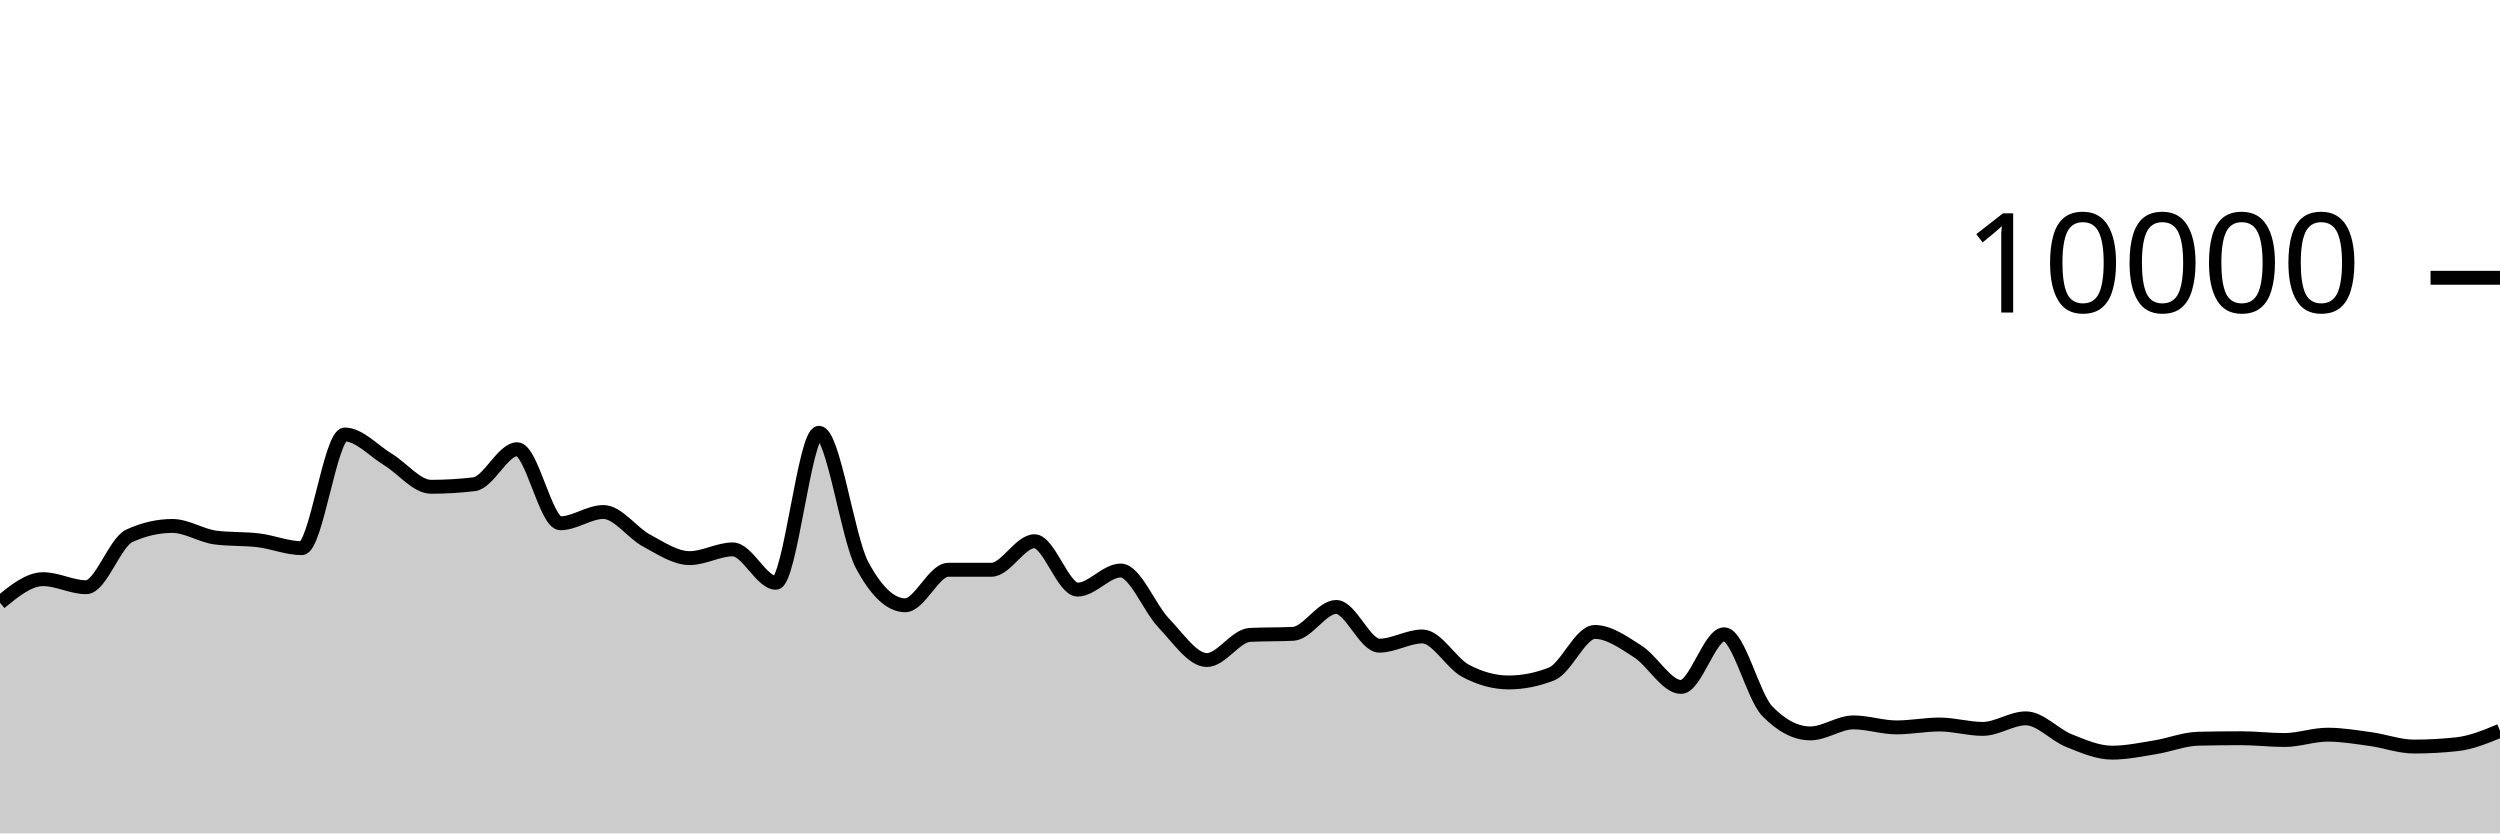
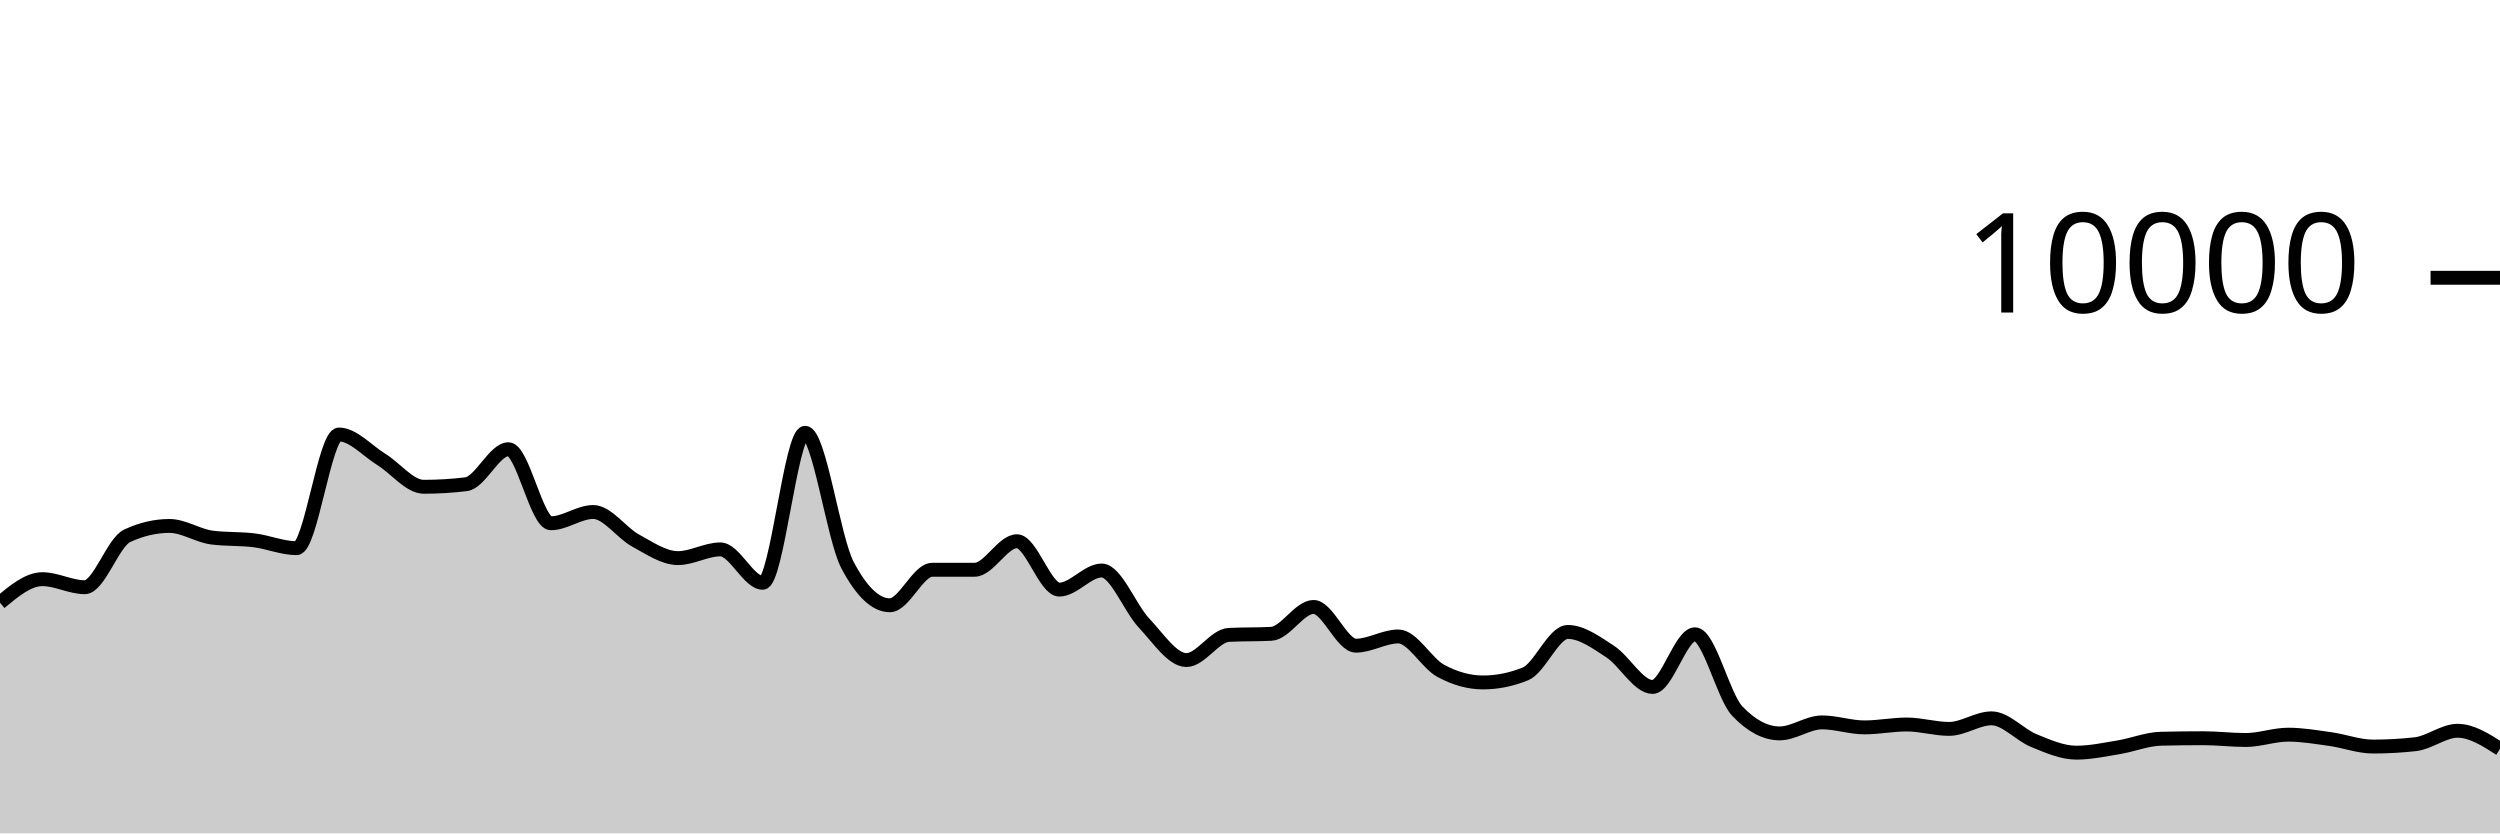
<svg xmlns="http://www.w3.org/2000/svg" viewBox="0 0 180 60">
  <g transform="translate(0,20)">
-     <path class="area" fill="rgba(0, 0, 0, 0.2)" d="M0,23.392C1.034,22.546,2.069,21.7,3.103,21.7C4.138,21.7,5.172,22.28,6.207,22.28C7.241,22.28,8.276,19.055,9.31,18.58C10.345,18.105,11.379,17.868,12.414,17.868C13.448,17.868,14.483,18.571,15.517,18.704C16.552,18.837,17.586,18.777,18.621,18.904C19.655,19.031,20.69,19.468,21.724,19.468C22.759,19.468,23.793,11.284,24.828,11.284C25.862,11.284,26.897,12.453,27.931,13.08C28.966,13.707,30,15.048,31.034,15.048C32.069,15.048,33.103,14.987,34.138,14.864C35.172,14.741,36.207,12.344,37.241,12.344C38.276,12.344,39.31,17.676,40.345,17.676C41.379,17.676,42.414,16.864,43.448,16.864C44.483,16.864,45.517,18.367,46.552,18.92C47.586,19.473,48.621,20.184,49.655,20.184C50.69,20.184,51.724,19.556,52.759,19.556C53.793,19.556,54.828,21.96,55.862,21.96C56.897,21.96,57.931,11.16,58.966,11.16C60,11.16,61.034,18.747,62.069,20.68C63.103,22.613,64.138,23.58,65.172,23.58C66.207,23.58,67.241,21.024,68.276,21.024C69.31,21.024,70.345,21.024,71.379,21.024C72.414,21.024,73.448,18.968,74.483,18.968C75.517,18.968,76.552,22.452,77.586,22.452C78.621,22.452,79.655,21.076,80.69,21.076C81.724,21.076,82.759,23.789,83.793,24.864C84.828,25.939,85.862,27.524,86.897,27.524C87.931,27.524,88.966,25.763,90,25.712C91.034,25.661,92.069,25.687,93.103,25.636C94.138,25.585,95.172,23.7,96.207,23.7C97.241,23.7,98.276,26.488,99.31,26.488C100.345,26.488,101.379,25.824,102.414,25.824C103.448,25.824,104.483,27.744,105.517,28.296C106.552,28.848,107.586,29.136,108.621,29.136C109.655,29.136,110.69,28.931,111.724,28.52C112.759,28.109,113.793,25.5,114.828,25.5C115.862,25.5,116.897,26.252,117.931,26.912C118.966,27.572,120,29.46,121.034,29.46C122.069,29.46,123.103,25.668,124.138,25.668C125.172,25.668,126.207,30.131,127.241,31.2C128.276,32.269,129.31,32.804,130.345,32.804C131.379,32.804,132.414,32.012,133.448,32.012C134.483,32.012,135.517,32.372,136.552,32.372C137.586,32.372,138.621,32.164,139.655,32.164C140.69,32.164,141.724,32.48,142.759,32.48C143.793,32.48,144.828,31.72,145.862,31.72C146.897,31.72,147.931,32.912,148.966,33.324C150,33.736,151.034,34.192,152.069,34.192C153.103,34.192,154.138,33.971,155.172,33.804C156.207,33.637,157.241,33.212,158.276,33.188C159.31,33.164,160.345,33.152,161.379,33.152C162.414,33.152,163.448,33.28,164.483,33.28C165.517,33.28,166.552,32.896,167.586,32.896C168.621,32.896,169.655,33.073,170.69,33.216C171.724,33.359,172.759,33.752,173.793,33.752C174.828,33.752,175.862,33.696,176.897,33.584C177.931,33.472,178.966,33.044,180,32.616L180,40C178.966,40,177.931,40,176.897,40C175.862,40,174.828,40,173.793,40C172.759,40,171.724,40,170.69,40C169.655,40,168.621,40,167.586,40C166.552,40,165.517,40,164.483,40C163.448,40,162.414,40,161.379,40C160.345,40,159.31,40,158.276,40C157.241,40,156.207,40,155.172,40C154.138,40,153.103,40,152.069,40C151.034,40,150,40,148.966,40C147.931,40,146.897,40,145.862,40C144.828,40,143.793,40,142.759,40C141.724,40,140.69,40,139.655,40C138.621,40,137.586,40,136.552,40C135.517,40,134.483,40,133.448,40C132.414,40,131.379,40,130.345,40C129.31,40,128.276,40,127.241,40C126.207,40,125.172,40,124.138,40C123.103,40,122.069,40,121.034,40C120,40,118.966,40,117.931,40C116.897,40,115.862,40,114.828,40C113.793,40,112.759,40,111.724,40C110.69,40,109.655,40,108.621,40C107.586,40,106.552,40,105.517,40C104.483,40,103.448,40,102.414,40C101.379,40,100.345,40,99.31,40C98.276,40,97.241,40,96.207,40C95.172,40,94.138,40,93.103,40C92.069,40,91.034,40,90,40C88.966,40,87.931,40,86.897,40C85.862,40,84.828,40,83.793,40C82.759,40,81.724,40,80.69,40C79.655,40,78.621,40,77.586,40C76.552,40,75.517,40,74.483,40C73.448,40,72.414,40,71.379,40C70.345,40,69.31,40,68.276,40C67.241,40,66.207,40,65.172,40C64.138,40,63.103,40,62.069,40C61.034,40,60,40,58.966,40C57.931,40,56.897,40,55.862,40C54.828,40,53.793,40,52.759,40C51.724,40,50.69,40,49.655,40C48.621,40,47.586,40,46.552,40C45.517,40,44.483,40,43.448,40C42.414,40,41.379,40,40.345,40C39.31,40,38.276,40,37.241,40C36.207,40,35.172,40,34.138,40C33.103,40,32.069,40,31.034,40C30,40,28.966,40,27.931,40C26.897,40,25.862,40,24.828,40C23.793,40,22.759,40,21.724,40C20.69,40,19.655,40,18.621,40C17.586,40,16.552,40,15.517,40C14.483,40,13.448,40,12.414,40C11.379,40,10.345,40,9.31,40C8.276,40,7.241,40,6.207,40C5.172,40,4.138,40,3.103,40C2.069,40,1.034,40,0,40Z" />
-     <path class="line" stroke="black" fill="none" d="M0,23.392C1.034,22.546,2.069,21.7,3.103,21.7C4.138,21.7,5.172,22.28,6.207,22.28C7.241,22.28,8.276,19.055,9.31,18.58C10.345,18.105,11.379,17.868,12.414,17.868C13.448,17.868,14.483,18.571,15.517,18.704C16.552,18.837,17.586,18.777,18.621,18.904C19.655,19.031,20.69,19.468,21.724,19.468C22.759,19.468,23.793,11.284,24.828,11.284C25.862,11.284,26.897,12.453,27.931,13.08C28.966,13.707,30,15.048,31.034,15.048C32.069,15.048,33.103,14.987,34.138,14.864C35.172,14.741,36.207,12.344,37.241,12.344C38.276,12.344,39.31,17.676,40.345,17.676C41.379,17.676,42.414,16.864,43.448,16.864C44.483,16.864,45.517,18.367,46.552,18.92C47.586,19.473,48.621,20.184,49.655,20.184C50.69,20.184,51.724,19.556,52.759,19.556C53.793,19.556,54.828,21.96,55.862,21.96C56.897,21.96,57.931,11.16,58.966,11.16C60,11.16,61.034,18.747,62.069,20.68C63.103,22.613,64.138,23.58,65.172,23.58C66.207,23.58,67.241,21.024,68.276,21.024C69.31,21.024,70.345,21.024,71.379,21.024C72.414,21.024,73.448,18.968,74.483,18.968C75.517,18.968,76.552,22.452,77.586,22.452C78.621,22.452,79.655,21.076,80.69,21.076C81.724,21.076,82.759,23.789,83.793,24.864C84.828,25.939,85.862,27.524,86.897,27.524C87.931,27.524,88.966,25.763,90,25.712C91.034,25.661,92.069,25.687,93.103,25.636C94.138,25.585,95.172,23.7,96.207,23.7C97.241,23.7,98.276,26.488,99.31,26.488C100.345,26.488,101.379,25.824,102.414,25.824C103.448,25.824,104.483,27.744,105.517,28.296C106.552,28.848,107.586,29.136,108.621,29.136C109.655,29.136,110.69,28.931,111.724,28.52C112.759,28.109,113.793,25.5,114.828,25.5C115.862,25.5,116.897,26.252,117.931,26.912C118.966,27.572,120,29.46,121.034,29.46C122.069,29.46,123.103,25.668,124.138,25.668C125.172,25.668,126.207,30.131,127.241,31.2C128.276,32.269,129.31,32.804,130.345,32.804C131.379,32.804,132.414,32.012,133.448,32.012C134.483,32.012,135.517,32.372,136.552,32.372C137.586,32.372,138.621,32.164,139.655,32.164C140.69,32.164,141.724,32.48,142.759,32.48C143.793,32.48,144.828,31.72,145.862,31.72C146.897,31.72,147.931,32.912,148.966,33.324C150,33.736,151.034,34.192,152.069,34.192C153.103,34.192,154.138,33.971,155.172,33.804C156.207,33.637,157.241,33.212,158.276,33.188C159.31,33.164,160.345,33.152,161.379,33.152C162.414,33.152,163.448,33.28,164.483,33.28C165.517,33.28,166.552,32.896,167.586,32.896C168.621,32.896,169.655,33.073,170.69,33.216C171.724,33.359,172.759,33.752,173.793,33.752C174.828,33.752,175.862,33.696,176.897,33.584C177.931,33.472,178.966,33.044,180,32.616" />
+     <path class="area" fill="rgba(0, 0, 0, 0.2)" d="M0,23.392C1.017,22.546,2.034,21.7,3.051,21.7C4.068,21.7,5.085,22.28,6.102,22.28C7.119,22.28,8.136,19.055,9.153,18.58C10.169,18.105,11.186,17.868,12.203,17.868C13.22,17.868,14.237,18.571,15.254,18.704C16.271,18.837,17.288,18.777,18.305,18.904C19.322,19.031,20.339,19.468,21.356,19.468C22.373,19.468,23.39,11.284,24.407,11.284C25.424,11.284,26.441,12.453,27.458,13.08C28.475,13.707,29.492,15.048,30.508,15.048C31.525,15.048,32.542,14.987,33.559,14.864C34.576,14.741,35.593,12.344,36.61,12.344C37.627,12.344,38.644,17.676,39.661,17.676C40.678,17.676,41.695,16.864,42.712,16.864C43.729,16.864,44.746,18.367,45.763,18.92C46.78,19.473,47.797,20.184,48.814,20.184C49.831,20.184,50.847,19.556,51.864,19.556C52.881,19.556,53.898,21.96,54.915,21.96C55.932,21.96,56.949,11.16,57.966,11.16C58.983,11.16,60,18.747,61.017,20.68C62.034,22.613,63.051,23.58,64.068,23.58C65.085,23.58,66.102,21.024,67.119,21.024C68.136,21.024,69.153,21.024,70.169,21.024C71.186,21.024,72.203,18.968,73.22,18.968C74.237,18.968,75.254,22.452,76.271,22.452C77.288,22.452,78.305,21.076,79.322,21.076C80.339,21.076,81.356,23.789,82.373,24.864C83.39,25.939,84.407,27.524,85.424,27.524C86.441,27.524,87.458,25.763,88.475,25.712C89.492,25.661,90.508,25.687,91.525,25.636C92.542,25.585,93.559,23.7,94.576,23.7C95.593,23.7,96.61,26.488,97.627,26.488C98.644,26.488,99.661,25.824,100.678,25.824C101.695,25.824,102.712,27.744,103.729,28.296C104.746,28.848,105.763,29.136,106.78,29.136C107.797,29.136,108.814,28.931,109.831,28.52C110.847,28.109,111.864,25.5,112.881,25.5C113.898,25.5,114.915,26.252,115.932,26.912C116.949,27.572,117.966,29.46,118.983,29.46C120,29.46,121.017,25.668,122.034,25.668C123.051,25.668,124.068,30.131,125.085,31.2C126.102,32.269,127.119,32.804,128.136,32.804C129.153,32.804,130.169,32.012,131.186,32.012C132.203,32.012,133.22,32.372,134.237,32.372C135.254,32.372,136.271,32.164,137.288,32.164C138.305,32.164,139.322,32.48,140.339,32.48C141.356,32.48,142.373,31.72,143.39,31.72C144.407,31.72,145.424,32.912,146.441,33.324C147.458,33.736,148.475,34.192,149.492,34.192C150.508,34.192,151.525,33.971,152.542,33.804C153.559,33.637,154.576,33.212,155.593,33.188C156.61,33.164,157.627,33.152,158.644,33.152C159.661,33.152,160.678,33.28,161.695,33.28C162.712,33.28,163.729,32.896,164.746,32.896C165.763,32.896,166.78,33.073,167.797,33.216C168.814,33.359,169.831,33.752,170.847,33.752C171.864,33.752,172.881,33.696,173.898,33.584C174.915,33.472,175.932,32.616,176.949,32.616C177.966,32.616,178.983,33.27,180,33.924L180,40C178.983,40,177.966,40,176.949,40C175.932,40,174.915,40,173.898,40C172.881,40,171.864,40,170.847,40C169.831,40,168.814,40,167.797,40C166.78,40,165.763,40,164.746,40C163.729,40,162.712,40,161.695,40C160.678,40,159.661,40,158.644,40C157.627,40,156.61,40,155.593,40C154.576,40,153.559,40,152.542,40C151.525,40,150.508,40,149.492,40C148.475,40,147.458,40,146.441,40C145.424,40,144.407,40,143.39,40C142.373,40,141.356,40,140.339,40C139.322,40,138.305,40,137.288,40C136.271,40,135.254,40,134.237,40C133.22,40,132.203,40,131.186,40C130.169,40,129.153,40,128.136,40C127.119,40,126.102,40,125.085,40C124.068,40,123.051,40,122.034,40C121.017,40,120,40,118.983,40C117.966,40,116.949,40,115.932,40C114.915,40,113.898,40,112.881,40C111.864,40,110.847,40,109.831,40C108.814,40,107.797,40,106.78,40C105.763,40,104.746,40,103.729,40C102.712,40,101.695,40,100.678,40C99.661,40,98.644,40,97.627,40C96.61,40,95.593,40,94.576,40C93.559,40,92.542,40,91.525,40C90.508,40,89.492,40,88.475,40C87.458,40,86.441,40,85.424,40C84.407,40,83.39,40,82.373,40C81.356,40,80.339,40,79.322,40C78.305,40,77.288,40,76.271,40C75.254,40,74.237,40,73.22,40C72.203,40,71.186,40,70.169,40C69.153,40,68.136,40,67.119,40C66.102,40,65.085,40,64.068,40C63.051,40,62.034,40,61.017,40C60,40,58.983,40,57.966,40C56.949,40,55.932,40,54.915,40C53.898,40,52.881,40,51.864,40C50.847,40,49.831,40,48.814,40C47.797,40,46.78,40,45.763,40C44.746,40,43.729,40,42.712,40C41.695,40,40.678,40,39.661,40C38.644,40,37.627,40,36.61,40C35.593,40,34.576,40,33.559,40C32.542,40,31.525,40,30.508,40C29.492,40,28.475,40,27.458,40C26.441,40,25.424,40,24.407,40C23.39,40,22.373,40,21.356,40C20.339,40,19.322,40,18.305,40C17.288,40,16.271,40,15.254,40C14.237,40,13.22,40,12.203,40C11.186,40,10.169,40,9.153,40C8.136,40,7.119,40,6.102,40C5.085,40,4.068,40,3.051,40C2.034,40,1.017,40,0,40Z" />
+     <path class="line" stroke="black" fill="none" d="M0,23.392C1.017,22.546,2.034,21.7,3.051,21.7C4.068,21.7,5.085,22.28,6.102,22.28C7.119,22.28,8.136,19.055,9.153,18.58C10.169,18.105,11.186,17.868,12.203,17.868C13.22,17.868,14.237,18.571,15.254,18.704C16.271,18.837,17.288,18.777,18.305,18.904C19.322,19.031,20.339,19.468,21.356,19.468C22.373,19.468,23.39,11.284,24.407,11.284C25.424,11.284,26.441,12.453,27.458,13.08C28.475,13.707,29.492,15.048,30.508,15.048C31.525,15.048,32.542,14.987,33.559,14.864C34.576,14.741,35.593,12.344,36.61,12.344C37.627,12.344,38.644,17.676,39.661,17.676C40.678,17.676,41.695,16.864,42.712,16.864C43.729,16.864,44.746,18.367,45.763,18.92C46.78,19.473,47.797,20.184,48.814,20.184C49.831,20.184,50.847,19.556,51.864,19.556C52.881,19.556,53.898,21.96,54.915,21.96C55.932,21.96,56.949,11.16,57.966,11.16C58.983,11.16,60,18.747,61.017,20.68C62.034,22.613,63.051,23.58,64.068,23.58C65.085,23.58,66.102,21.024,67.119,21.024C68.136,21.024,69.153,21.024,70.169,21.024C71.186,21.024,72.203,18.968,73.22,18.968C74.237,18.968,75.254,22.452,76.271,22.452C77.288,22.452,78.305,21.076,79.322,21.076C80.339,21.076,81.356,23.789,82.373,24.864C83.39,25.939,84.407,27.524,85.424,27.524C86.441,27.524,87.458,25.763,88.475,25.712C89.492,25.661,90.508,25.687,91.525,25.636C92.542,25.585,93.559,23.7,94.576,23.7C95.593,23.7,96.61,26.488,97.627,26.488C98.644,26.488,99.661,25.824,100.678,25.824C101.695,25.824,102.712,27.744,103.729,28.296C104.746,28.848,105.763,29.136,106.78,29.136C107.797,29.136,108.814,28.931,109.831,28.52C110.847,28.109,111.864,25.5,112.881,25.5C113.898,25.5,114.915,26.252,115.932,26.912C116.949,27.572,117.966,29.46,118.983,29.46C120,29.46,121.017,25.668,122.034,25.668C123.051,25.668,124.068,30.131,125.085,31.2C126.102,32.269,127.119,32.804,128.136,32.804C129.153,32.804,130.169,32.012,131.186,32.012C132.203,32.012,133.22,32.372,134.237,32.372C135.254,32.372,136.271,32.164,137.288,32.164C138.305,32.164,139.322,32.48,140.339,32.48C141.356,32.48,142.373,31.72,143.39,31.72C144.407,31.72,145.424,32.912,146.441,33.324C147.458,33.736,148.475,34.192,149.492,34.192C150.508,34.192,151.525,33.971,152.542,33.804C153.559,33.637,154.576,33.212,155.593,33.188C156.61,33.164,157.627,33.152,158.644,33.152C159.661,33.152,160.678,33.28,161.695,33.28C162.712,33.28,163.729,32.896,164.746,32.896C165.763,32.896,166.78,33.073,167.797,33.216C168.814,33.359,169.831,33.752,170.847,33.752C171.864,33.752,172.881,33.696,173.898,33.584C174.915,33.472,175.932,32.616,176.949,32.616C177.966,32.616,178.983,33.27,180,33.924" />
    <path class="axis-ceiling" stroke-width="1" stroke="black" fill="none" d="M175,0L180,0" />
    <text class="axis-ceiling-label" font-family="sans-serif" text-anchor="end" font-size="10px" x="170" y="2.5">10000</text>
  </g>
</svg>
